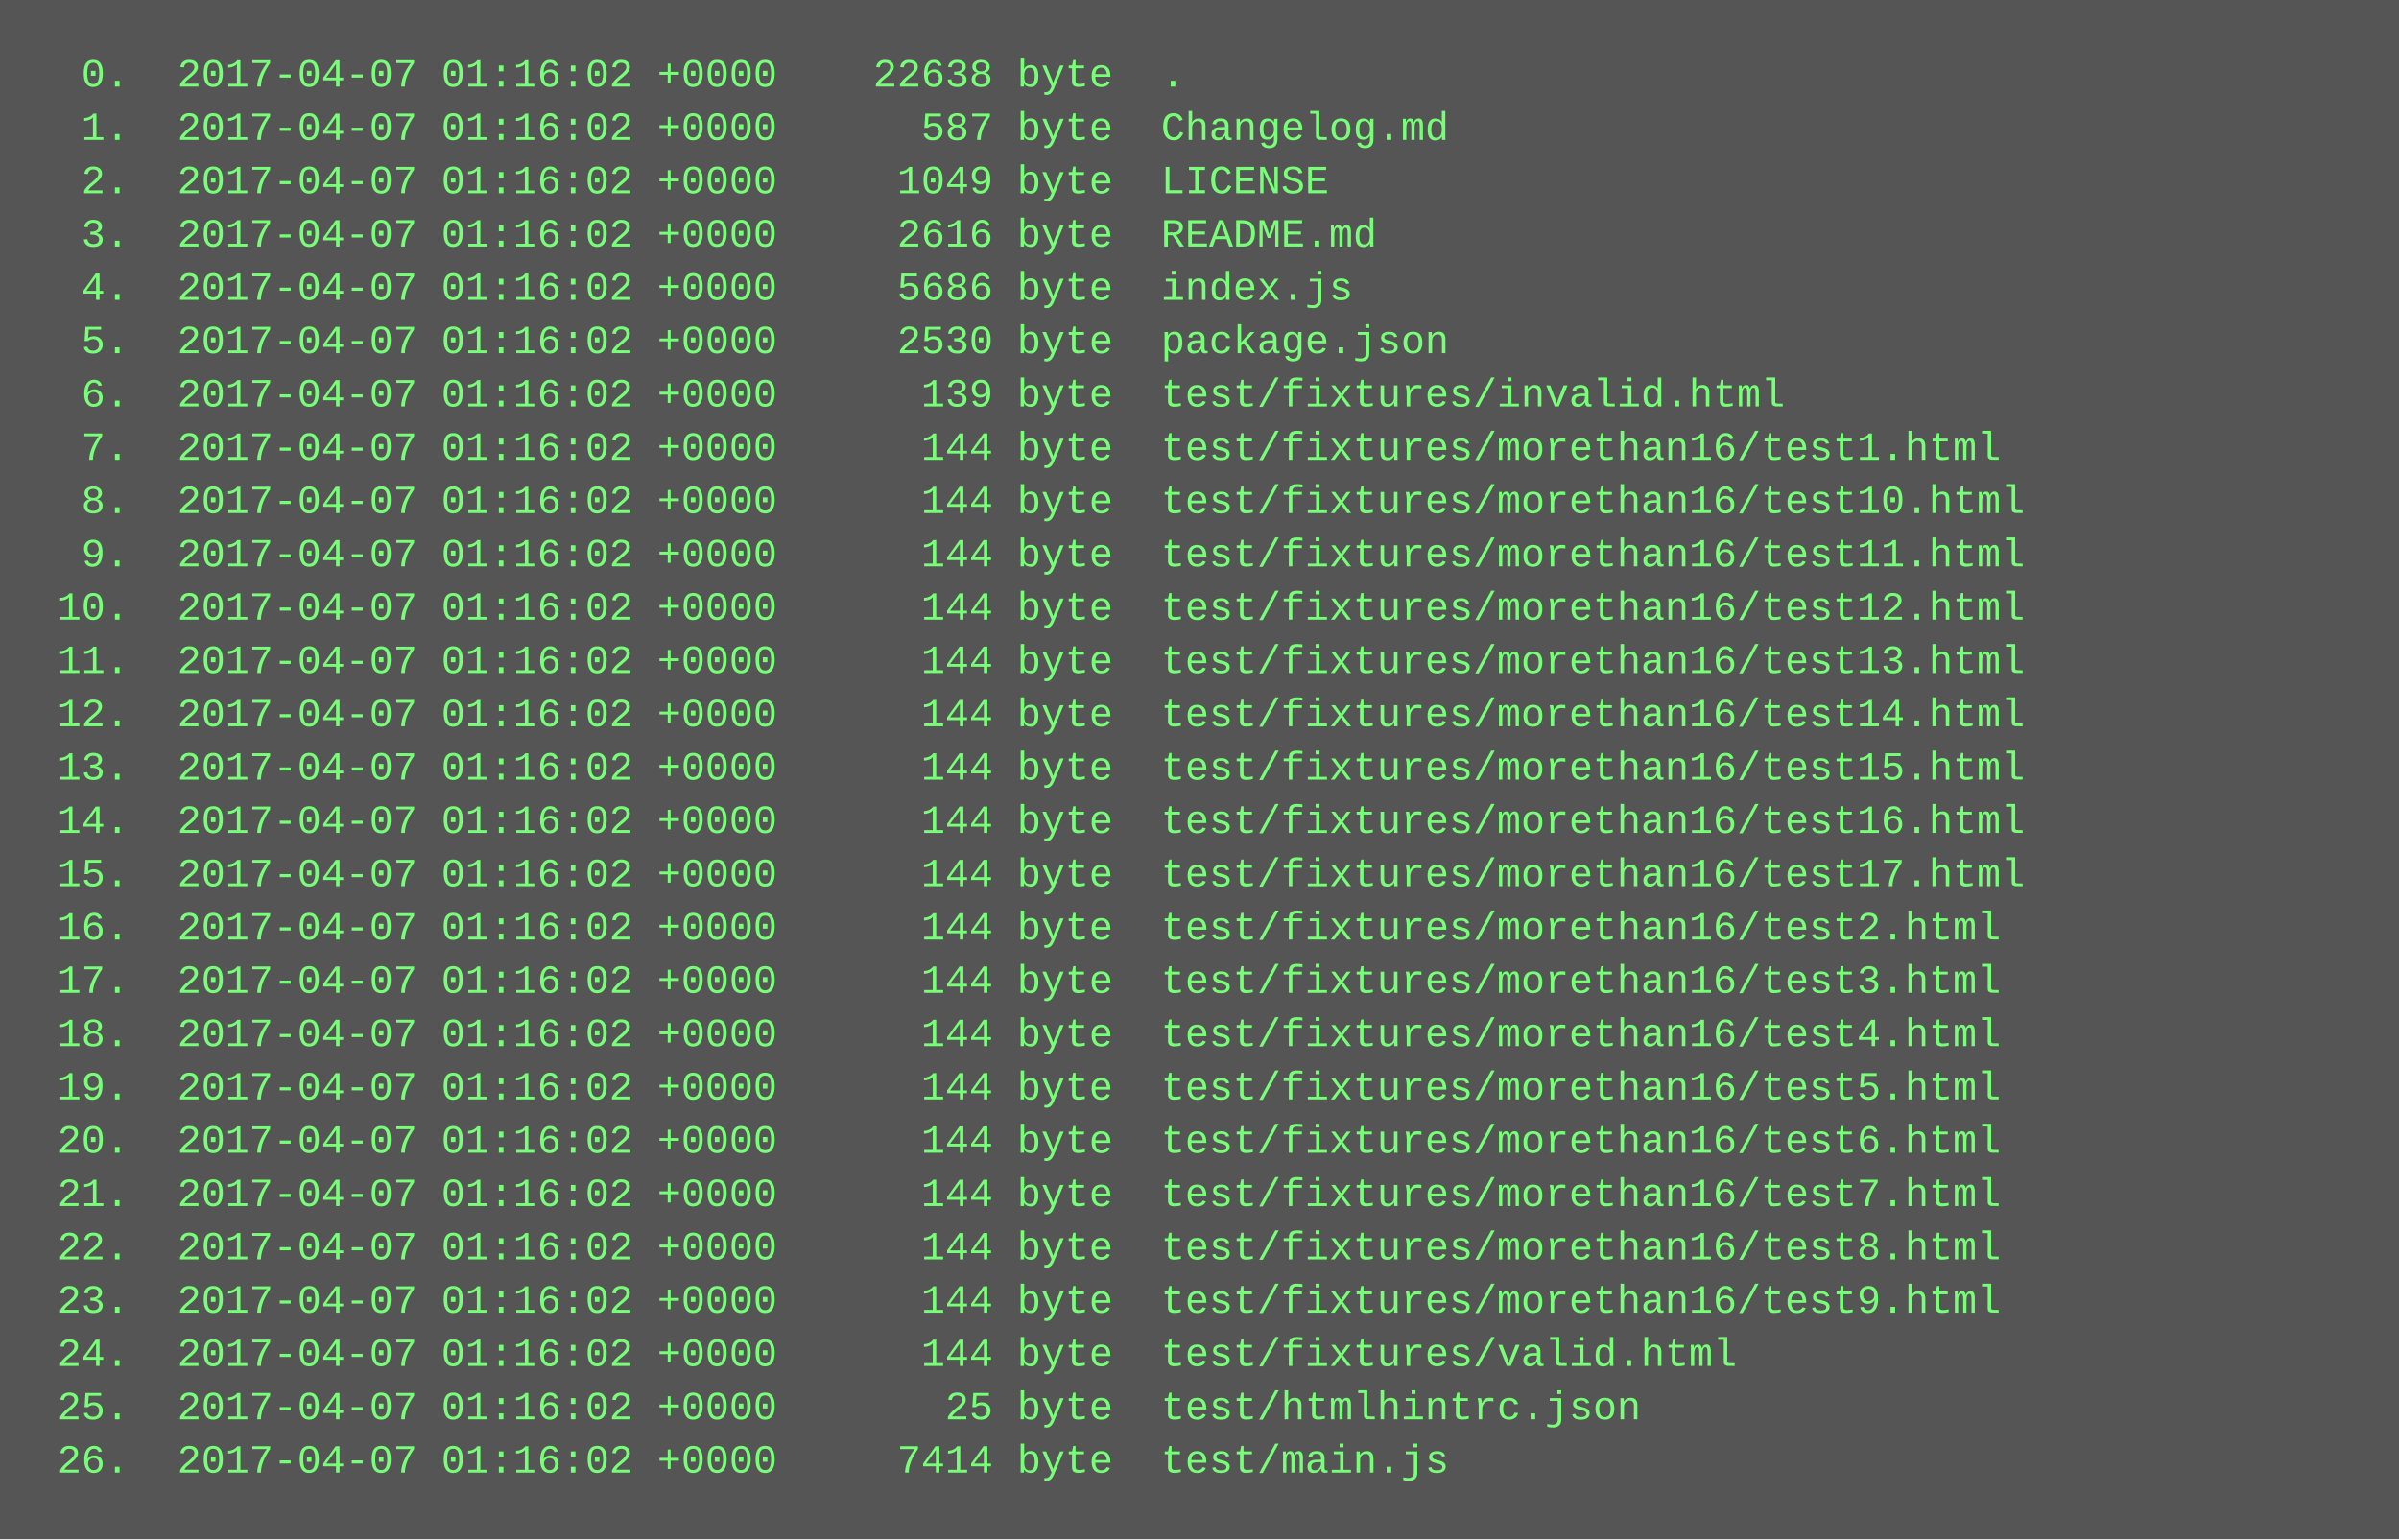
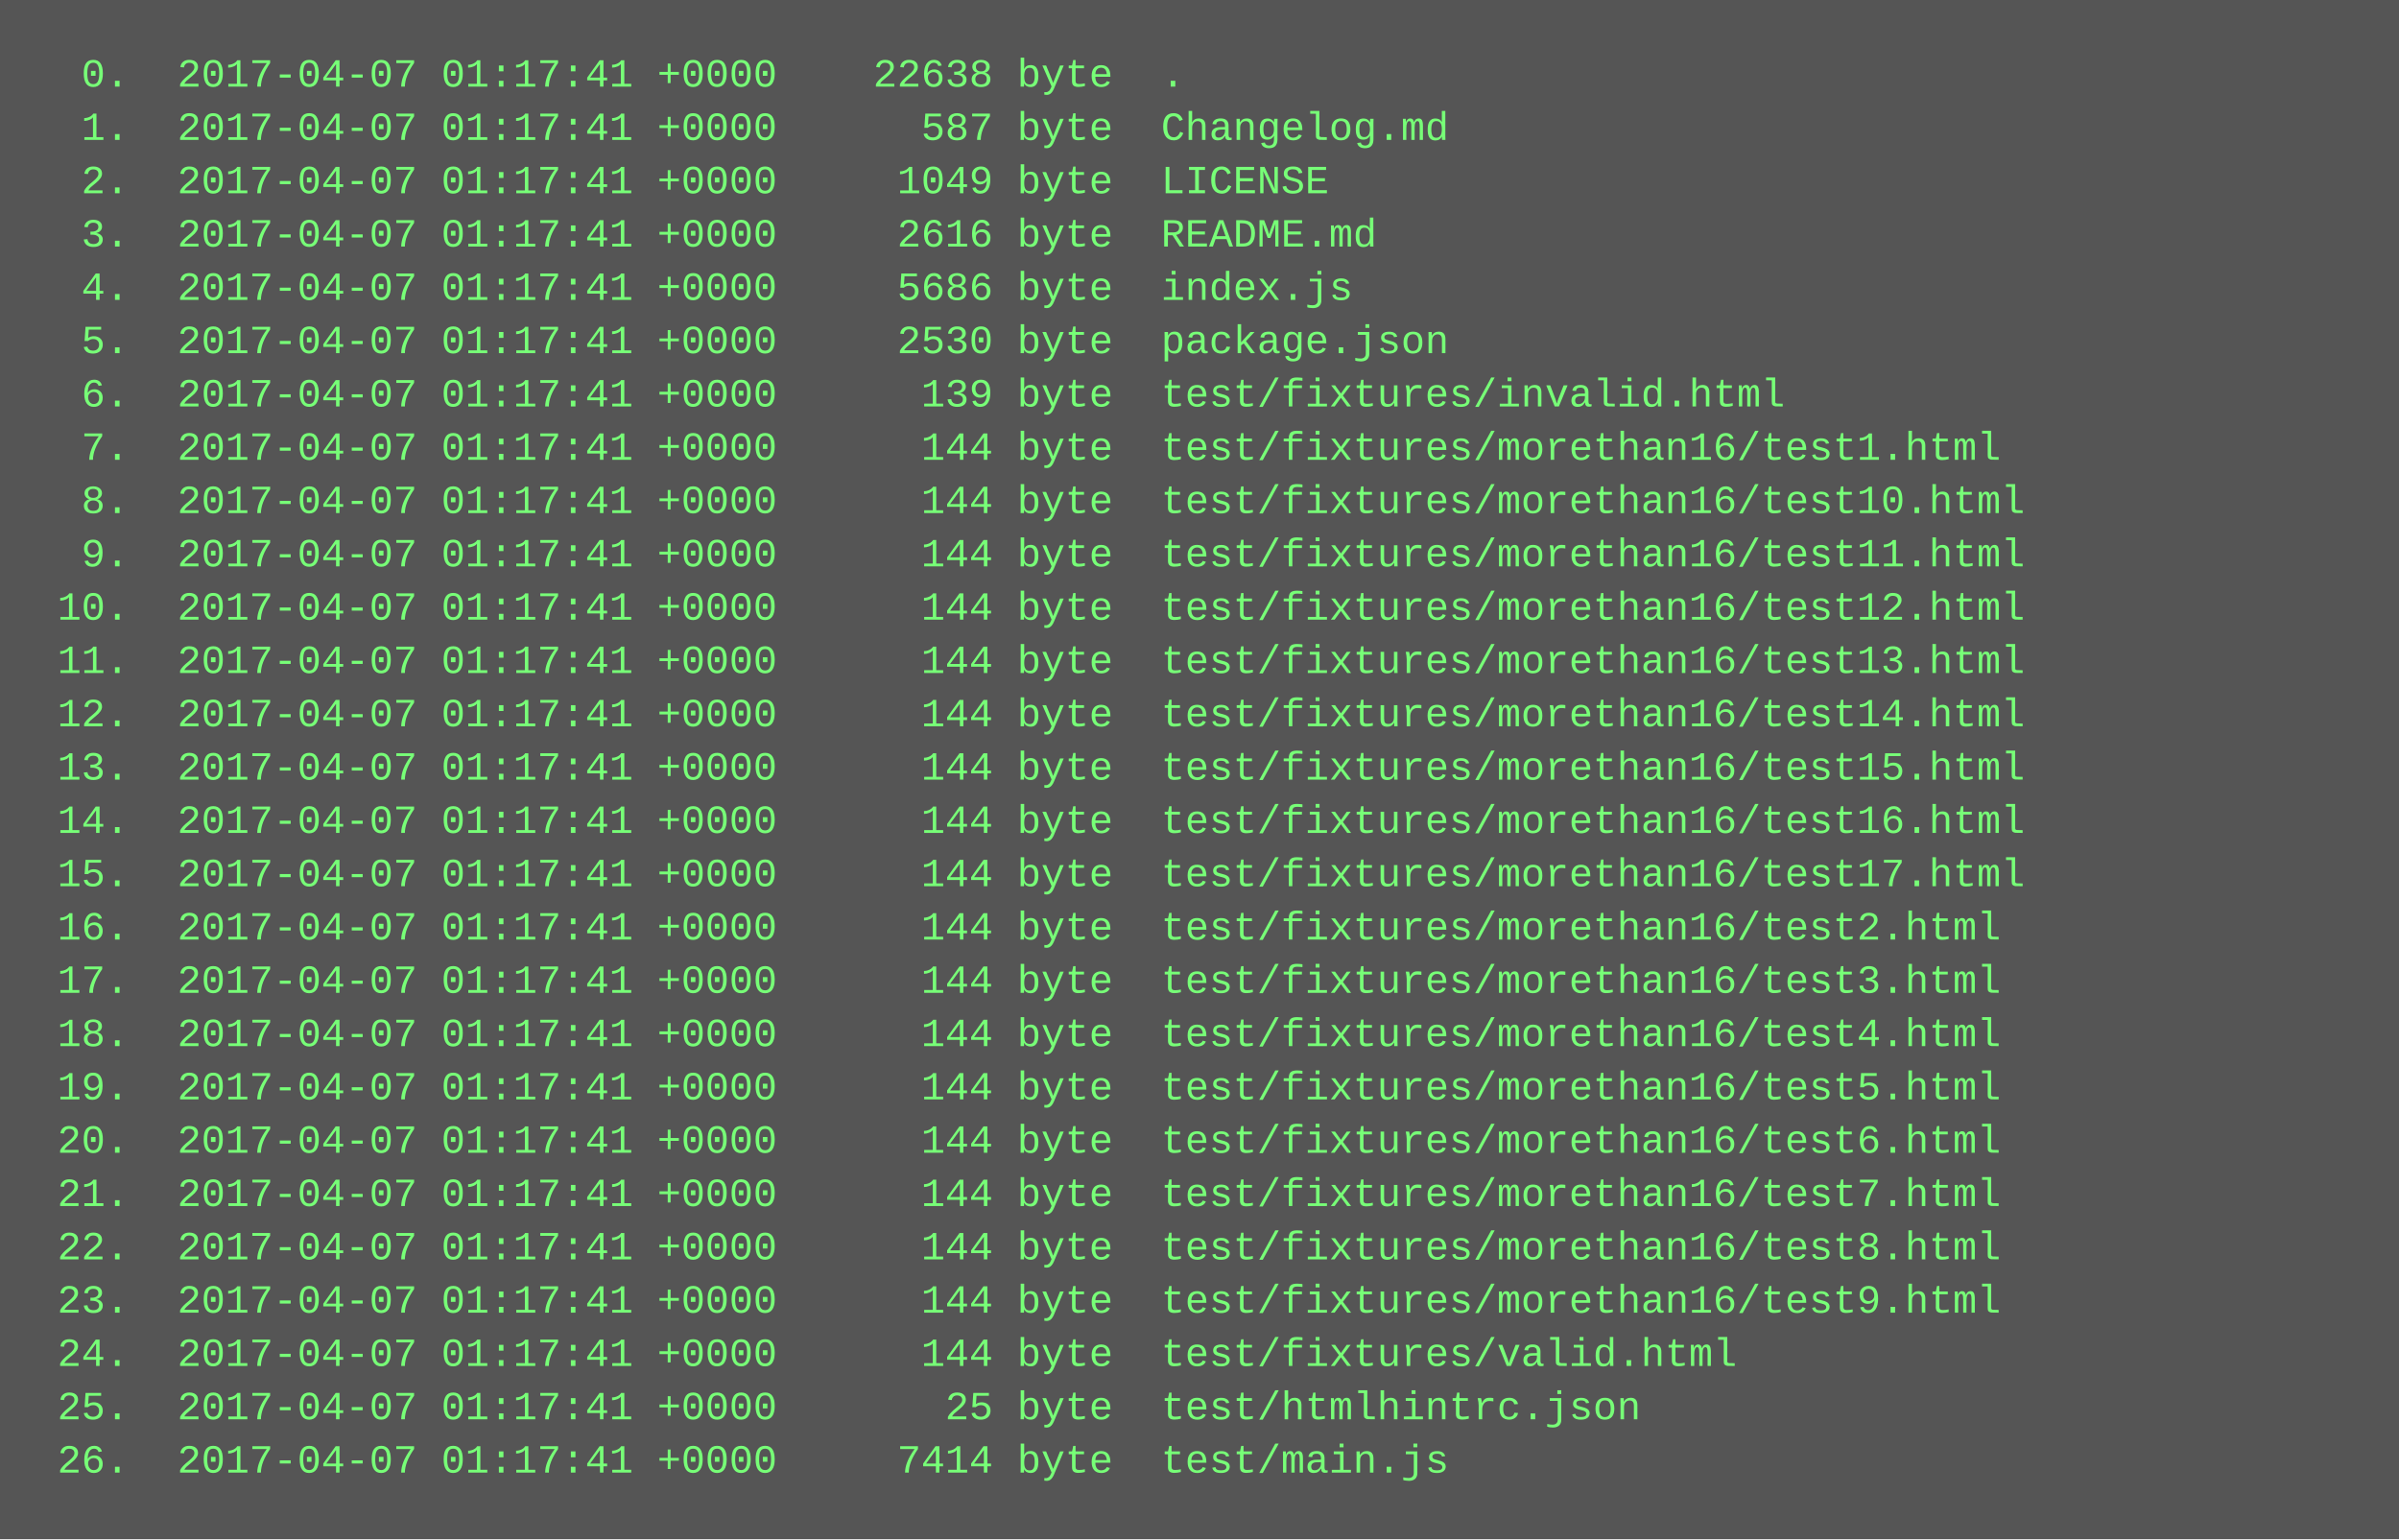
<svg xmlns="http://www.w3.org/2000/svg" height="462" width="720">
  <rect height="462" fill="#555" width="720" />
  <text fill="#7f7" font-family="Courier New" font-size="12" xml:space="preserve">
-     <tspan x="10" y="26">  0.  2017-04-07 01:16:02 +0000    22638 byte  .</tspan>
-     <tspan x="10" y="42">  1.  2017-04-07 01:16:02 +0000      587 byte  Changelog.md</tspan>
-     <tspan x="10" y="58">  2.  2017-04-07 01:16:02 +0000     1049 byte  LICENSE</tspan>
-     <tspan x="10" y="74">  3.  2017-04-07 01:16:02 +0000     2616 byte  README.md</tspan>
-     <tspan x="10" y="90">  4.  2017-04-07 01:16:02 +0000     5686 byte  index.js</tspan>
-     <tspan x="10" y="106">  5.  2017-04-07 01:16:02 +0000     2530 byte  package.json</tspan>
-     <tspan x="10" y="122">  6.  2017-04-07 01:16:02 +0000      139 byte  test/fixtures/invalid.html</tspan>
-     <tspan x="10" y="138">  7.  2017-04-07 01:16:02 +0000      144 byte  test/fixtures/morethan16/test1.html</tspan>
-     <tspan x="10" y="154">  8.  2017-04-07 01:16:02 +0000      144 byte  test/fixtures/morethan16/test10.html</tspan>
-     <tspan x="10" y="170">  9.  2017-04-07 01:16:02 +0000      144 byte  test/fixtures/morethan16/test11.html</tspan>
-     <tspan x="10" y="186"> 10.  2017-04-07 01:16:02 +0000      144 byte  test/fixtures/morethan16/test12.html</tspan>
-     <tspan x="10" y="202"> 11.  2017-04-07 01:16:02 +0000      144 byte  test/fixtures/morethan16/test13.html</tspan>
-     <tspan x="10" y="218"> 12.  2017-04-07 01:16:02 +0000      144 byte  test/fixtures/morethan16/test14.html</tspan>
-     <tspan x="10" y="234"> 13.  2017-04-07 01:16:02 +0000      144 byte  test/fixtures/morethan16/test15.html</tspan>
-     <tspan x="10" y="250"> 14.  2017-04-07 01:16:02 +0000      144 byte  test/fixtures/morethan16/test16.html</tspan>
-     <tspan x="10" y="266"> 15.  2017-04-07 01:16:02 +0000      144 byte  test/fixtures/morethan16/test17.html</tspan>
-     <tspan x="10" y="282"> 16.  2017-04-07 01:16:02 +0000      144 byte  test/fixtures/morethan16/test2.html</tspan>
-     <tspan x="10" y="298"> 17.  2017-04-07 01:16:02 +0000      144 byte  test/fixtures/morethan16/test3.html</tspan>
-     <tspan x="10" y="314"> 18.  2017-04-07 01:16:02 +0000      144 byte  test/fixtures/morethan16/test4.html</tspan>
-     <tspan x="10" y="330"> 19.  2017-04-07 01:16:02 +0000      144 byte  test/fixtures/morethan16/test5.html</tspan>
-     <tspan x="10" y="346"> 20.  2017-04-07 01:16:02 +0000      144 byte  test/fixtures/morethan16/test6.html</tspan>
-     <tspan x="10" y="362"> 21.  2017-04-07 01:16:02 +0000      144 byte  test/fixtures/morethan16/test7.html</tspan>
-     <tspan x="10" y="378"> 22.  2017-04-07 01:16:02 +0000      144 byte  test/fixtures/morethan16/test8.html</tspan>
-     <tspan x="10" y="394"> 23.  2017-04-07 01:16:02 +0000      144 byte  test/fixtures/morethan16/test9.html</tspan>
-     <tspan x="10" y="410"> 24.  2017-04-07 01:16:02 +0000      144 byte  test/fixtures/valid.html</tspan>
-     <tspan x="10" y="426"> 25.  2017-04-07 01:16:02 +0000       25 byte  test/htmlhintrc.json</tspan>
-     <tspan x="10" y="442"> 26.  2017-04-07 01:16:02 +0000     7414 byte  test/main.js</tspan>
+     <tspan x="10" y="26">  0.  2017-04-07 01:17:41 +0000    22638 byte  .</tspan>
+     <tspan x="10" y="42">  1.  2017-04-07 01:17:41 +0000      587 byte  Changelog.md</tspan>
+     <tspan x="10" y="58">  2.  2017-04-07 01:17:41 +0000     1049 byte  LICENSE</tspan>
+     <tspan x="10" y="74">  3.  2017-04-07 01:17:41 +0000     2616 byte  README.md</tspan>
+     <tspan x="10" y="90">  4.  2017-04-07 01:17:41 +0000     5686 byte  index.js</tspan>
+     <tspan x="10" y="106">  5.  2017-04-07 01:17:41 +0000     2530 byte  package.json</tspan>
+     <tspan x="10" y="122">  6.  2017-04-07 01:17:41 +0000      139 byte  test/fixtures/invalid.html</tspan>
+     <tspan x="10" y="138">  7.  2017-04-07 01:17:41 +0000      144 byte  test/fixtures/morethan16/test1.html</tspan>
+     <tspan x="10" y="154">  8.  2017-04-07 01:17:41 +0000      144 byte  test/fixtures/morethan16/test10.html</tspan>
+     <tspan x="10" y="170">  9.  2017-04-07 01:17:41 +0000      144 byte  test/fixtures/morethan16/test11.html</tspan>
+     <tspan x="10" y="186"> 10.  2017-04-07 01:17:41 +0000      144 byte  test/fixtures/morethan16/test12.html</tspan>
+     <tspan x="10" y="202"> 11.  2017-04-07 01:17:41 +0000      144 byte  test/fixtures/morethan16/test13.html</tspan>
+     <tspan x="10" y="218"> 12.  2017-04-07 01:17:41 +0000      144 byte  test/fixtures/morethan16/test14.html</tspan>
+     <tspan x="10" y="234"> 13.  2017-04-07 01:17:41 +0000      144 byte  test/fixtures/morethan16/test15.html</tspan>
+     <tspan x="10" y="250"> 14.  2017-04-07 01:17:41 +0000      144 byte  test/fixtures/morethan16/test16.html</tspan>
+     <tspan x="10" y="266"> 15.  2017-04-07 01:17:41 +0000      144 byte  test/fixtures/morethan16/test17.html</tspan>
+     <tspan x="10" y="282"> 16.  2017-04-07 01:17:41 +0000      144 byte  test/fixtures/morethan16/test2.html</tspan>
+     <tspan x="10" y="298"> 17.  2017-04-07 01:17:41 +0000      144 byte  test/fixtures/morethan16/test3.html</tspan>
+     <tspan x="10" y="314"> 18.  2017-04-07 01:17:41 +0000      144 byte  test/fixtures/morethan16/test4.html</tspan>
+     <tspan x="10" y="330"> 19.  2017-04-07 01:17:41 +0000      144 byte  test/fixtures/morethan16/test5.html</tspan>
+     <tspan x="10" y="346"> 20.  2017-04-07 01:17:41 +0000      144 byte  test/fixtures/morethan16/test6.html</tspan>
+     <tspan x="10" y="362"> 21.  2017-04-07 01:17:41 +0000      144 byte  test/fixtures/morethan16/test7.html</tspan>
+     <tspan x="10" y="378"> 22.  2017-04-07 01:17:41 +0000      144 byte  test/fixtures/morethan16/test8.html</tspan>
+     <tspan x="10" y="394"> 23.  2017-04-07 01:17:41 +0000      144 byte  test/fixtures/morethan16/test9.html</tspan>
+     <tspan x="10" y="410"> 24.  2017-04-07 01:17:41 +0000      144 byte  test/fixtures/valid.html</tspan>
+     <tspan x="10" y="426"> 25.  2017-04-07 01:17:41 +0000       25 byte  test/htmlhintrc.json</tspan>
+     <tspan x="10" y="442"> 26.  2017-04-07 01:17:41 +0000     7414 byte  test/main.js</tspan>
  </text>
</svg>
